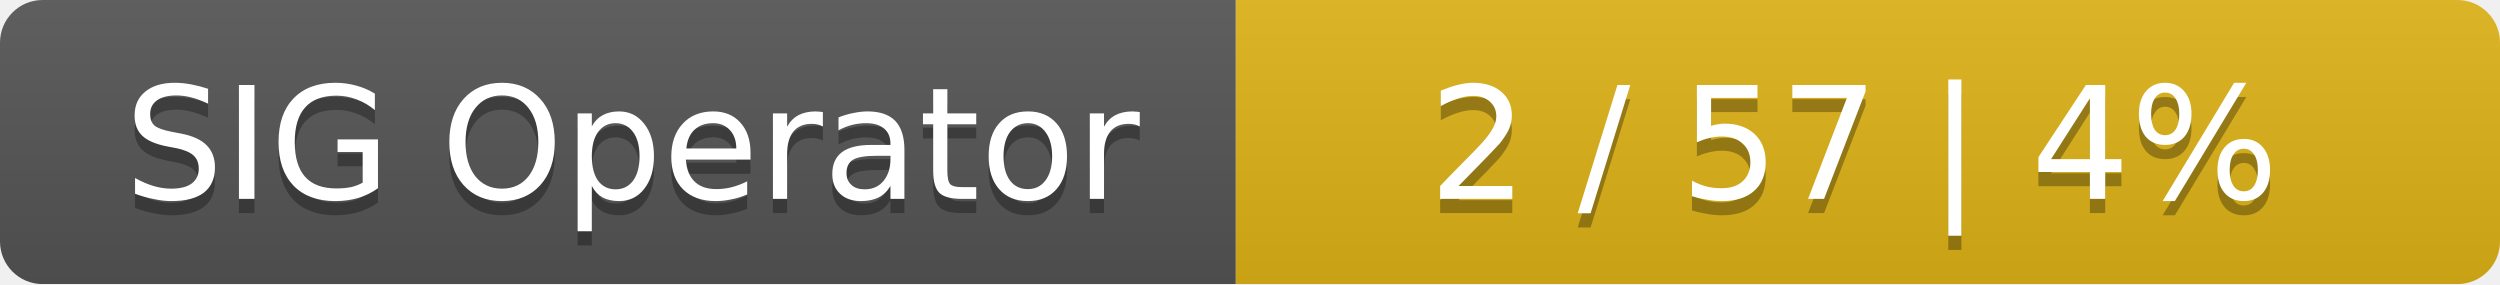
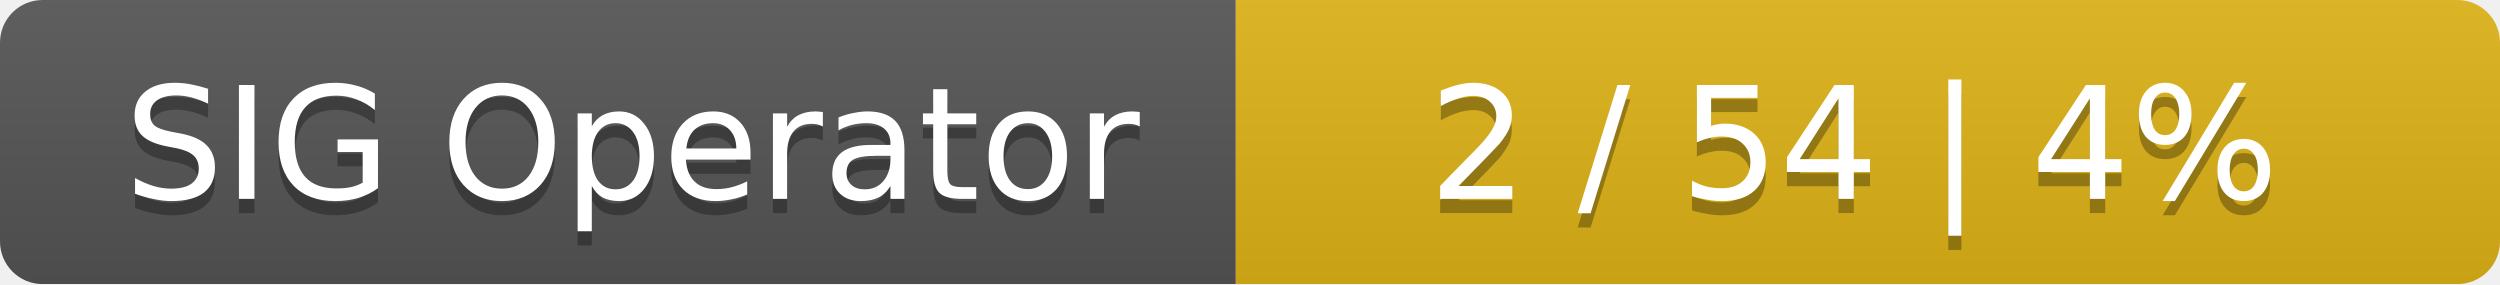
<svg xmlns="http://www.w3.org/2000/svg" width="176" height="20">
  <linearGradient id="smooth" x2="0" y2="100%">
    <stop offset="0" stop-color="#bbb" stop-opacity=".1" />
    <stop offset="1" stop-opacity=".1" />
  </linearGradient>
  <mask id="round">
    <rect width="176" height="20" rx="3" fill="#fff" />
  </mask>
  <g mask="url(#round)">
    <rect width="87" height="20" fill="#555" />
    <rect x="87" width="89" height="20" fill="#dfb317" />
    <rect width="176" height="20" fill="url(#smooth)" />
  </g>
  <g fill="#fff" text-anchor="middle" font-family="DejaVu Sans,Verdana,Geneva,sans-serif" font-size="11">
    <text x="44.5" y="15" fill="#010101" fill-opacity=".3">SIG Operator</text>
    <text x="44.5" y="14">SIG Operator</text>
-     <text x="130.5" y="15" fill="#010101" fill-opacity=".3">2 / 57    |    4%</text>
-     <text x="130.5" y="14">2 / 57    |    4%</text>
+     <text x="130.5" y="15" fill="#010101" fill-opacity=".3">2 / 54    |    4%</text>
+     <text x="130.5" y="14">2 / 54    |    4%</text>
  </g>
</svg>
